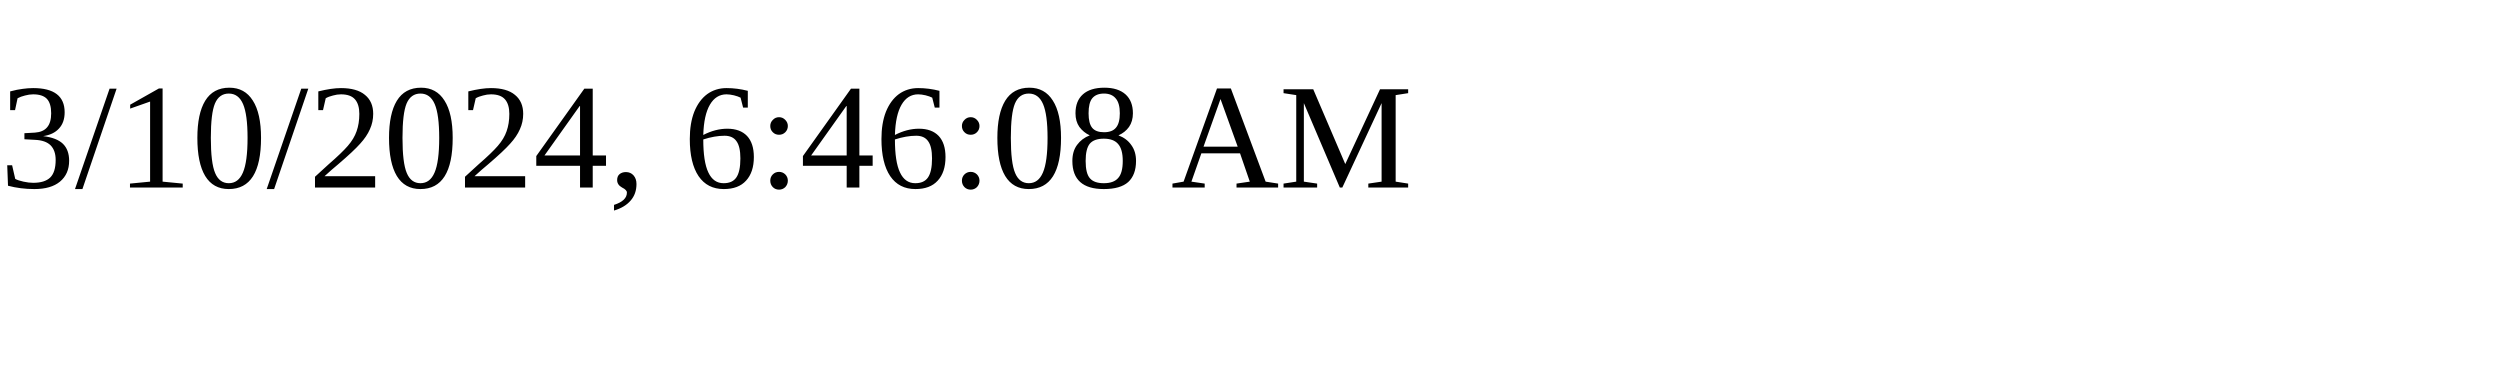
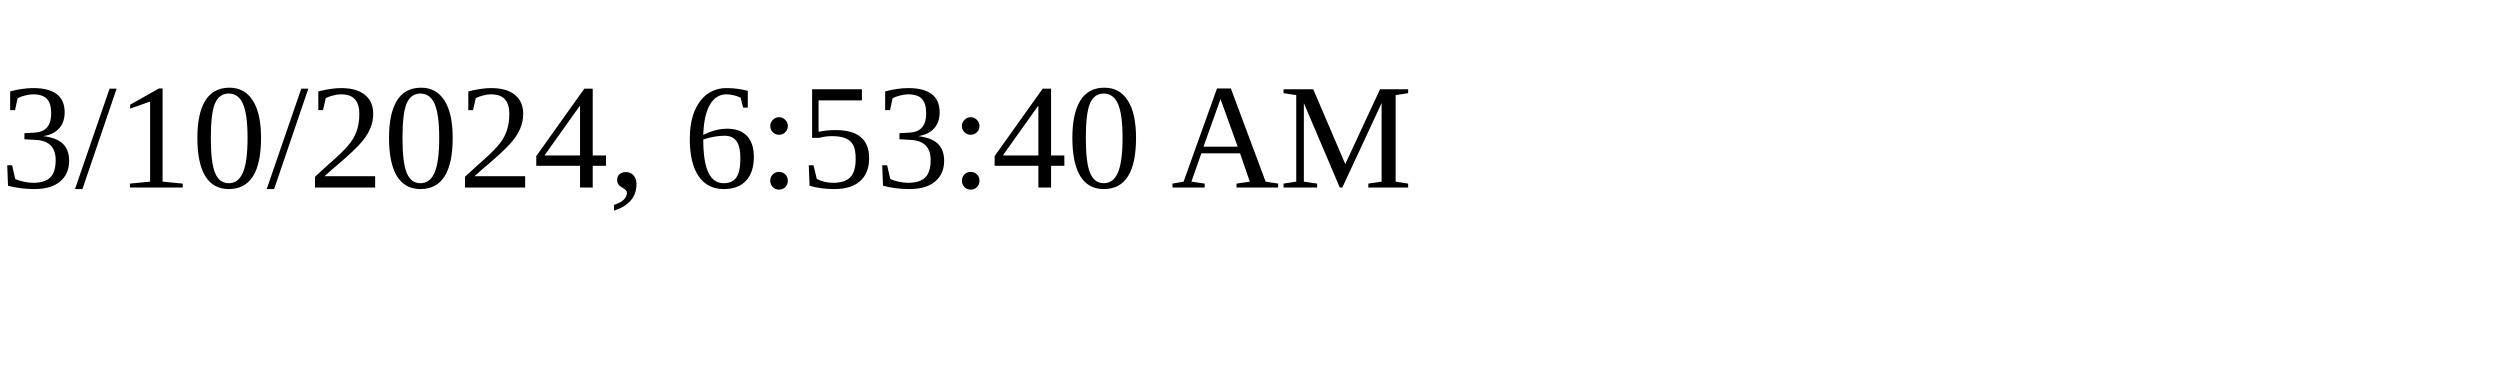
<svg xmlns="http://www.w3.org/2000/svg" height="30" width="200">
-   <text x="0" y="15">3/10/2024, 6:46:08 AM</text>
+   <text x="0" y="15">3/10/2024, 6:53:40 AM</text>
</svg>
